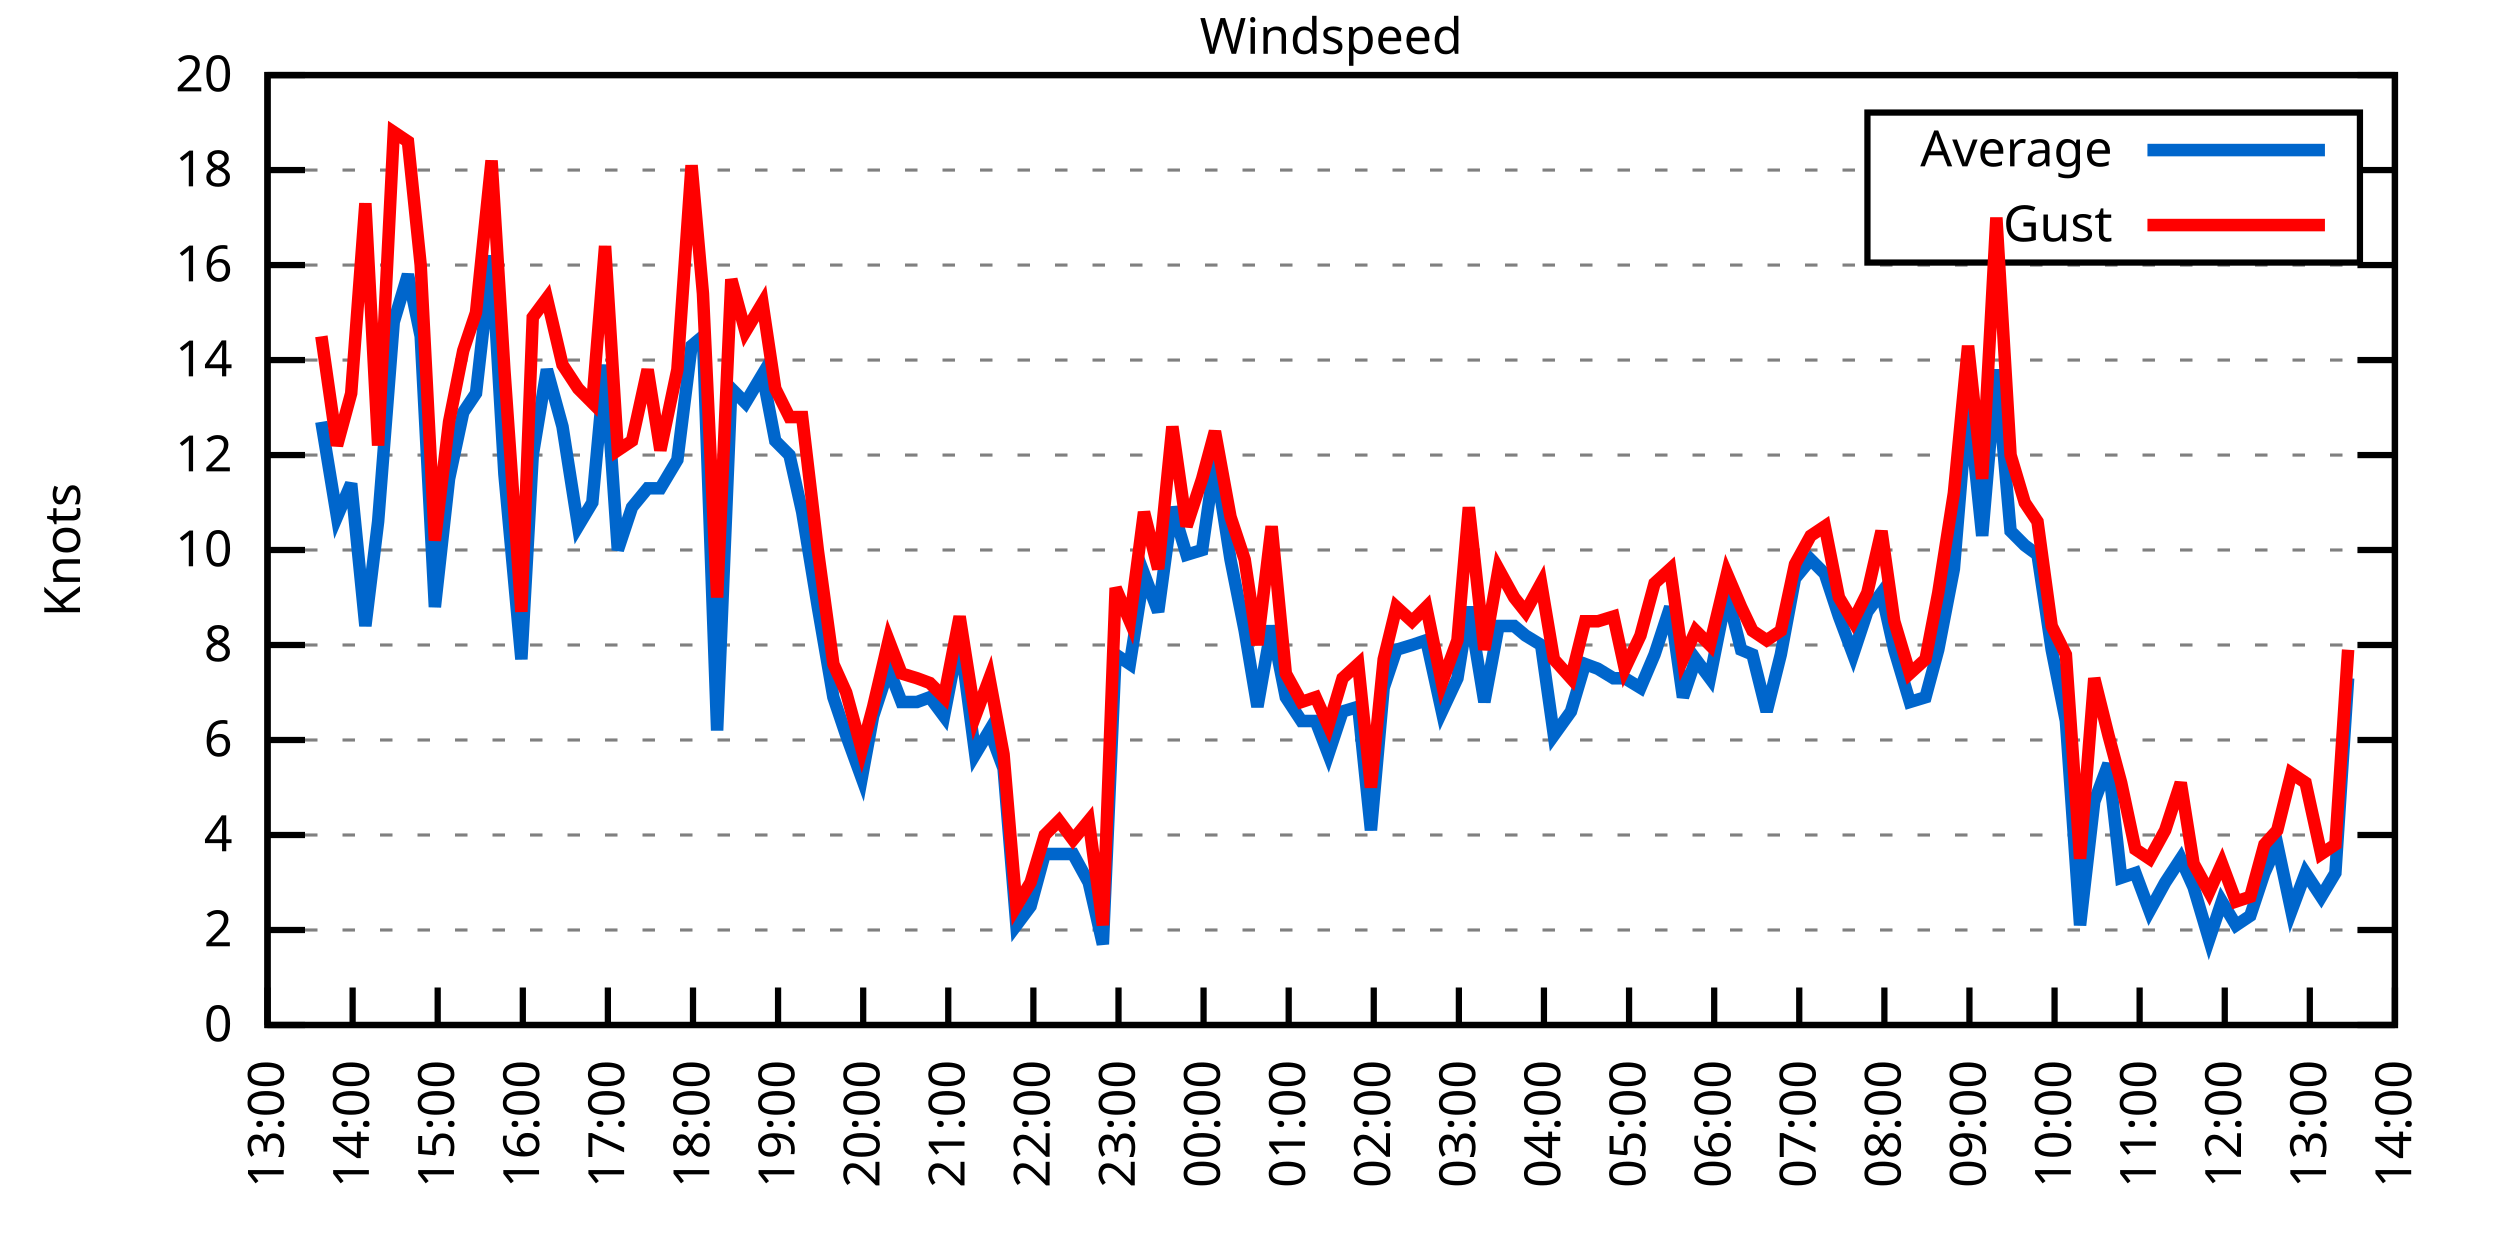
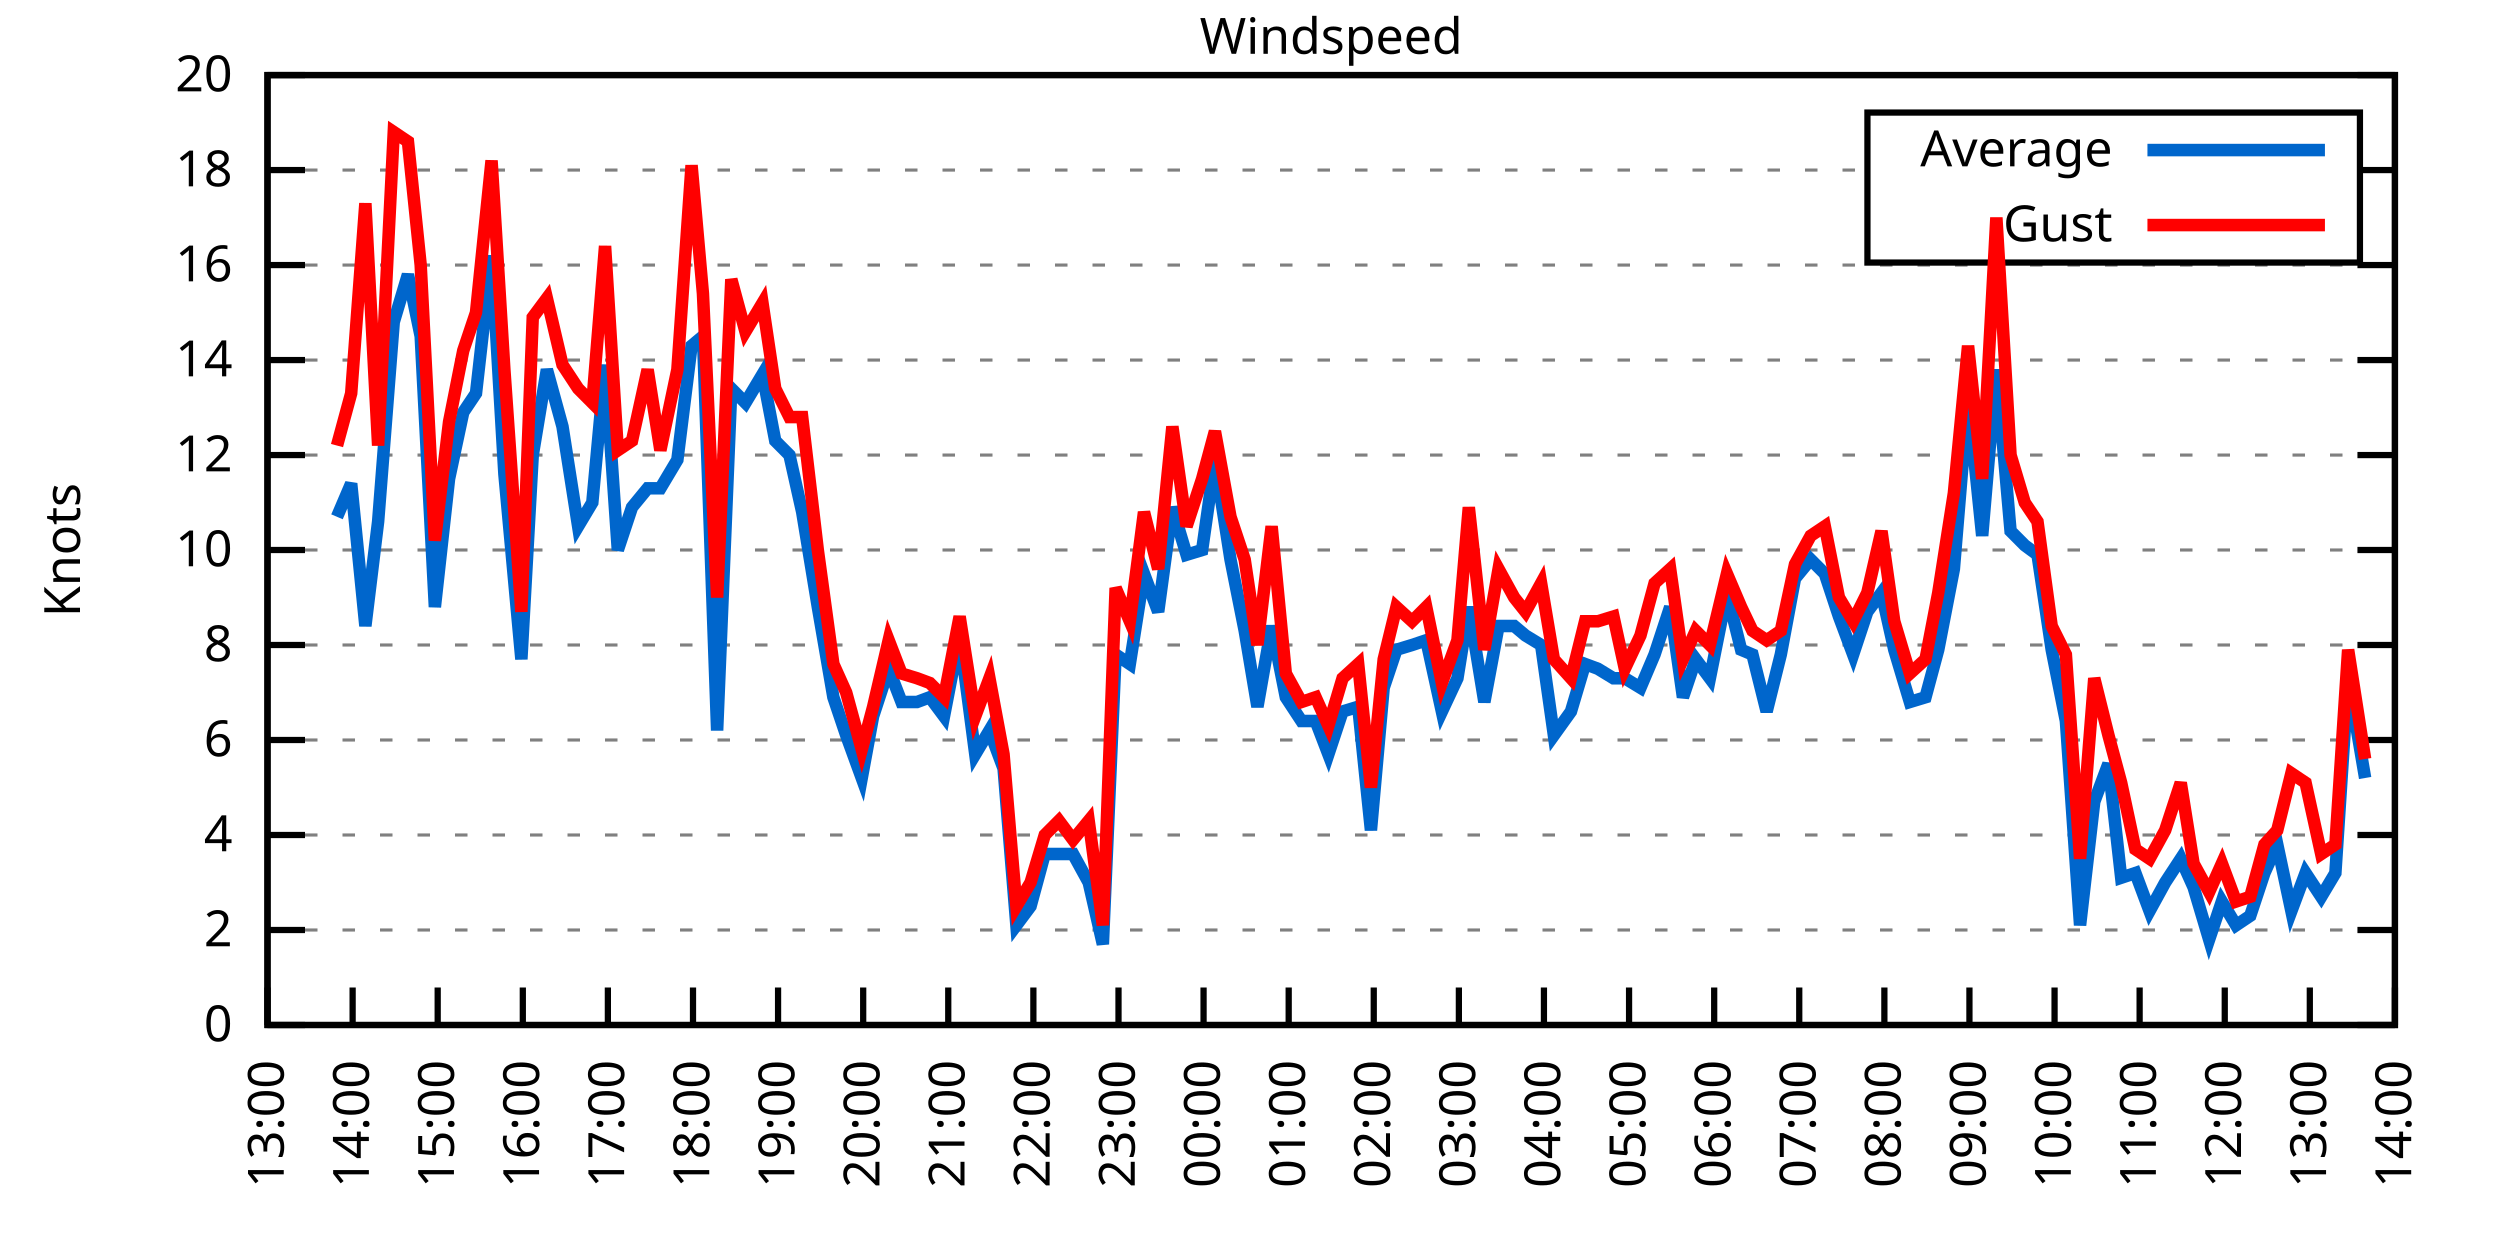
<svg xmlns="http://www.w3.org/2000/svg" xmlns:xlink="http://www.w3.org/1999/xlink" width="400" height="200" viewBox="0 0 400 200">
  <g id="gnuplot_canvas">
    <rect x="0" y="0" width="400" height="200" fill="none" />
    <defs>
      <circle id="gpDot" r="0.5" stroke-width="0.5" stroke="currentColor" />
      <path id="gpPt0" stroke-width="0.333" stroke="currentColor" d="M-1,0 h2 M0,-1 v2" />
      <path id="gpPt1" stroke-width="0.333" stroke="currentColor" d="M-1,-1 L1,1 M1,-1 L-1,1" />
      <path id="gpPt2" stroke-width="0.333" stroke="currentColor" d="M-1,0 L1,0 M0,-1 L0,1 M-1,-1 L1,1 M-1,1 L1,-1" />
      <rect id="gpPt3" stroke-width="0.333" stroke="currentColor" x="-1" y="-1" width="2" height="2" />
      <rect id="gpPt4" stroke-width="0.333" stroke="currentColor" fill="currentColor" x="-1" y="-1" width="2" height="2" />
      <circle id="gpPt5" stroke-width="0.333" stroke="currentColor" cx="0" cy="0" r="1" />
      <use xlink:href="#gpPt5" id="gpPt6" fill="currentColor" stroke="none" />
      <path id="gpPt7" stroke-width="0.333" stroke="currentColor" d="M0,-1.33 L-1.33,0.67 L1.33,0.67 z" />
      <use xlink:href="#gpPt7" id="gpPt8" fill="currentColor" stroke="none" />
      <use xlink:href="#gpPt7" id="gpPt9" stroke="currentColor" transform="rotate(180)" />
      <use xlink:href="#gpPt9" id="gpPt10" fill="currentColor" stroke="none" />
      <use xlink:href="#gpPt3" id="gpPt11" stroke="currentColor" transform="rotate(45)" />
      <use xlink:href="#gpPt11" id="gpPt12" fill="currentColor" stroke="none" />
      <path id="gpPt13" stroke-width="0.333" stroke="currentColor" d="M0,1.330 L1.265,0.411 L0.782,-1.067 L-0.782,-1.076 L-1.265,0.411 z" />
      <use xlink:href="#gpPt13" id="gpPt14" fill="currentColor" stroke="none" />
      <filter id="textbox" filterUnits="objectBoundingBox" x="0" y="0" height="1" width="1">
        <feFlood flood-color="white" flood-opacity="1" result="bgnd" />
        <feComposite in="SourceGraphic" in2="bgnd" operator="atop" />
      </filter>
      <filter id="greybox" filterUnits="objectBoundingBox" x="0" y="0" height="1" width="1">
        <feFlood flood-color="lightgrey" flood-opacity="1" result="grey" />
        <feComposite in="SourceGraphic" in2="grey" operator="atop" />
      </filter>
    </defs>
    <g fill="none" color="white" stroke="currentColor" stroke-width="1.00" stroke-linecap="butt" stroke-linejoin="miter">
</g>
    <g fill="none" color="black" stroke="currentColor" stroke-width="1.00" stroke-linecap="butt" stroke-linejoin="miter">
      <g stroke="none" shape-rendering="crispEdges">
        <polygon fill="rgb(255, 255, 255)" points="42.80,164.00 383.18,164.00 383.18,12.02 42.80,12.02 " />
      </g>
    </g>
    <g fill="none" color="black" stroke="currentColor" stroke-width="1.00" stroke-linecap="butt" stroke-linejoin="miter">
</g>
    <g fill="none" color="black" stroke="black" stroke-width="0.50" stroke-linecap="butt" stroke-linejoin="miter">
</g>
    <g fill="none" color="gray" stroke="currentColor" stroke-width="0.50" stroke-linecap="butt" stroke-linejoin="miter">
      <path stroke="gray" stroke-dasharray="2,4" class="gridline" d="M42.80,164.00 L383.19,164.00  " />
    </g>
    <g fill="none" color="gray" stroke="gray" stroke-width="1.00" stroke-linecap="butt" stroke-linejoin="miter">
</g>
    <g fill="none" color="black" stroke="currentColor" stroke-width="1.00" stroke-linecap="butt" stroke-linejoin="miter">
      <path stroke="black" d="M42.80,164.00 L48.80,164.00 M383.19,164.00 L377.19,164.00  " />
      <g transform="translate(37.20,166.60)" stroke="none" fill="black" font-family="Sans" font-size="8.00" text-anchor="end">
        <text>
          <tspan font-family="Sans"> 0</tspan>
        </text>
      </g>
    </g>
    <g fill="none" color="black" stroke="currentColor" stroke-width="1.00" stroke-linecap="butt" stroke-linejoin="miter">
</g>
    <g fill="none" color="black" stroke="black" stroke-width="0.50" stroke-linecap="butt" stroke-linejoin="miter">
</g>
    <g fill="none" color="gray" stroke="currentColor" stroke-width="0.50" stroke-linecap="butt" stroke-linejoin="miter">
      <path stroke="gray" stroke-dasharray="2,4" class="gridline" d="M42.80,148.80 L383.19,148.80  " />
    </g>
    <g fill="none" color="gray" stroke="gray" stroke-width="1.00" stroke-linecap="butt" stroke-linejoin="miter">
</g>
    <g fill="none" color="black" stroke="currentColor" stroke-width="1.00" stroke-linecap="butt" stroke-linejoin="miter">
      <path stroke="black" d="M42.80,148.80 L48.80,148.80 M383.19,148.80 L377.19,148.80  " />
      <g transform="translate(37.20,151.40)" stroke="none" fill="black" font-family="Sans" font-size="8.00" text-anchor="end">
        <text>
          <tspan font-family="Sans"> 2</tspan>
        </text>
      </g>
    </g>
    <g fill="none" color="black" stroke="currentColor" stroke-width="1.00" stroke-linecap="butt" stroke-linejoin="miter">
</g>
    <g fill="none" color="black" stroke="black" stroke-width="0.50" stroke-linecap="butt" stroke-linejoin="miter">
</g>
    <g fill="none" color="gray" stroke="currentColor" stroke-width="0.50" stroke-linecap="butt" stroke-linejoin="miter">
      <path stroke="gray" stroke-dasharray="2,4" class="gridline" d="M42.80,133.60 L383.19,133.60  " />
    </g>
    <g fill="none" color="gray" stroke="gray" stroke-width="1.00" stroke-linecap="butt" stroke-linejoin="miter">
</g>
    <g fill="none" color="black" stroke="currentColor" stroke-width="1.00" stroke-linecap="butt" stroke-linejoin="miter">
      <path stroke="black" d="M42.80,133.60 L48.80,133.60 M383.19,133.60 L377.19,133.60  " />
      <g transform="translate(37.20,136.20)" stroke="none" fill="black" font-family="Sans" font-size="8.00" text-anchor="end">
        <text>
          <tspan font-family="Sans"> 4</tspan>
        </text>
      </g>
    </g>
    <g fill="none" color="black" stroke="currentColor" stroke-width="1.00" stroke-linecap="butt" stroke-linejoin="miter">
</g>
    <g fill="none" color="black" stroke="black" stroke-width="0.50" stroke-linecap="butt" stroke-linejoin="miter">
</g>
    <g fill="none" color="gray" stroke="currentColor" stroke-width="0.50" stroke-linecap="butt" stroke-linejoin="miter">
      <path stroke="gray" stroke-dasharray="2,4" class="gridline" d="M42.80,118.40 L383.19,118.40  " />
    </g>
    <g fill="none" color="gray" stroke="gray" stroke-width="1.00" stroke-linecap="butt" stroke-linejoin="miter">
</g>
    <g fill="none" color="black" stroke="currentColor" stroke-width="1.00" stroke-linecap="butt" stroke-linejoin="miter">
      <path stroke="black" d="M42.80,118.40 L48.80,118.40 M383.19,118.40 L377.19,118.40  " />
      <g transform="translate(37.20,121.00)" stroke="none" fill="black" font-family="Sans" font-size="8.00" text-anchor="end">
        <text>
          <tspan font-family="Sans"> 6</tspan>
        </text>
      </g>
    </g>
    <g fill="none" color="black" stroke="currentColor" stroke-width="1.00" stroke-linecap="butt" stroke-linejoin="miter">
</g>
    <g fill="none" color="black" stroke="black" stroke-width="0.50" stroke-linecap="butt" stroke-linejoin="miter">
</g>
    <g fill="none" color="gray" stroke="currentColor" stroke-width="0.50" stroke-linecap="butt" stroke-linejoin="miter">
      <path stroke="gray" stroke-dasharray="2,4" class="gridline" d="M42.80,103.20 L383.19,103.20  " />
    </g>
    <g fill="none" color="gray" stroke="gray" stroke-width="1.00" stroke-linecap="butt" stroke-linejoin="miter">
</g>
    <g fill="none" color="black" stroke="currentColor" stroke-width="1.00" stroke-linecap="butt" stroke-linejoin="miter">
      <path stroke="black" d="M42.80,103.20 L48.80,103.20 M383.19,103.20 L377.19,103.20  " />
      <g transform="translate(37.20,105.80)" stroke="none" fill="black" font-family="Sans" font-size="8.00" text-anchor="end">
        <text>
          <tspan font-family="Sans"> 8</tspan>
        </text>
      </g>
    </g>
    <g fill="none" color="black" stroke="currentColor" stroke-width="1.00" stroke-linecap="butt" stroke-linejoin="miter">
</g>
    <g fill="none" color="black" stroke="black" stroke-width="0.50" stroke-linecap="butt" stroke-linejoin="miter">
</g>
    <g fill="none" color="gray" stroke="currentColor" stroke-width="0.50" stroke-linecap="butt" stroke-linejoin="miter">
      <path stroke="gray" stroke-dasharray="2,4" class="gridline" d="M42.80,88.00 L383.19,88.00  " />
    </g>
    <g fill="none" color="gray" stroke="gray" stroke-width="1.00" stroke-linecap="butt" stroke-linejoin="miter">
</g>
    <g fill="none" color="black" stroke="currentColor" stroke-width="1.00" stroke-linecap="butt" stroke-linejoin="miter">
      <path stroke="black" d="M42.80,88.00 L48.80,88.00 M383.19,88.00 L377.19,88.00  " />
      <g transform="translate(37.20,90.60)" stroke="none" fill="black" font-family="Sans" font-size="8.00" text-anchor="end">
        <text>
          <tspan font-family="Sans"> 10</tspan>
        </text>
      </g>
    </g>
    <g fill="none" color="black" stroke="currentColor" stroke-width="1.00" stroke-linecap="butt" stroke-linejoin="miter">
</g>
    <g fill="none" color="black" stroke="black" stroke-width="0.50" stroke-linecap="butt" stroke-linejoin="miter">
</g>
    <g fill="none" color="gray" stroke="currentColor" stroke-width="0.50" stroke-linecap="butt" stroke-linejoin="miter">
      <path stroke="gray" stroke-dasharray="2,4" class="gridline" d="M42.80,72.81 L383.19,72.81  " />
    </g>
    <g fill="none" color="gray" stroke="gray" stroke-width="1.00" stroke-linecap="butt" stroke-linejoin="miter">
</g>
    <g fill="none" color="black" stroke="currentColor" stroke-width="1.00" stroke-linecap="butt" stroke-linejoin="miter">
      <path stroke="black" d="M42.80,72.81 L48.80,72.81 M383.19,72.81 L377.19,72.81  " />
      <g transform="translate(37.20,75.41)" stroke="none" fill="black" font-family="Sans" font-size="8.00" text-anchor="end">
        <text>
          <tspan font-family="Sans"> 12</tspan>
        </text>
      </g>
    </g>
    <g fill="none" color="black" stroke="currentColor" stroke-width="1.00" stroke-linecap="butt" stroke-linejoin="miter">
</g>
    <g fill="none" color="black" stroke="black" stroke-width="0.50" stroke-linecap="butt" stroke-linejoin="miter">
</g>
    <g fill="none" color="gray" stroke="currentColor" stroke-width="0.50" stroke-linecap="butt" stroke-linejoin="miter">
      <path stroke="gray" stroke-dasharray="2,4" class="gridline" d="M42.80,57.61 L383.19,57.61  " />
    </g>
    <g fill="none" color="gray" stroke="gray" stroke-width="1.00" stroke-linecap="butt" stroke-linejoin="miter">
</g>
    <g fill="none" color="black" stroke="currentColor" stroke-width="1.00" stroke-linecap="butt" stroke-linejoin="miter">
      <path stroke="black" d="M42.80,57.61 L48.80,57.61 M383.19,57.61 L377.19,57.61  " />
      <g transform="translate(37.20,60.21)" stroke="none" fill="black" font-family="Sans" font-size="8.00" text-anchor="end">
        <text>
          <tspan font-family="Sans"> 14</tspan>
        </text>
      </g>
    </g>
    <g fill="none" color="black" stroke="currentColor" stroke-width="1.00" stroke-linecap="butt" stroke-linejoin="miter">
</g>
    <g fill="none" color="black" stroke="black" stroke-width="0.50" stroke-linecap="butt" stroke-linejoin="miter">
</g>
    <g fill="none" color="gray" stroke="currentColor" stroke-width="0.50" stroke-linecap="butt" stroke-linejoin="miter">
      <path stroke="gray" stroke-dasharray="2,4" class="gridline" d="M42.80,42.41 L383.19,42.41  " />
    </g>
    <g fill="none" color="gray" stroke="gray" stroke-width="1.00" stroke-linecap="butt" stroke-linejoin="miter">
</g>
    <g fill="none" color="black" stroke="currentColor" stroke-width="1.00" stroke-linecap="butt" stroke-linejoin="miter">
      <path stroke="black" d="M42.80,42.41 L48.80,42.41 M383.19,42.41 L377.19,42.41  " />
      <g transform="translate(37.20,45.01)" stroke="none" fill="black" font-family="Sans" font-size="8.00" text-anchor="end">
        <text>
          <tspan font-family="Sans"> 16</tspan>
        </text>
      </g>
    </g>
    <g fill="none" color="black" stroke="currentColor" stroke-width="1.00" stroke-linecap="butt" stroke-linejoin="miter">
</g>
    <g fill="none" color="black" stroke="black" stroke-width="0.50" stroke-linecap="butt" stroke-linejoin="miter">
</g>
    <g fill="none" color="gray" stroke="currentColor" stroke-width="0.50" stroke-linecap="butt" stroke-linejoin="miter">
      <path stroke="gray" stroke-dasharray="2,4" class="gridline" d="M42.80,27.21 L298.79,27.21 M377.59,27.21 L383.19,27.21  " />
    </g>
    <g fill="none" color="gray" stroke="gray" stroke-width="1.00" stroke-linecap="butt" stroke-linejoin="miter">
</g>
    <g fill="none" color="black" stroke="currentColor" stroke-width="1.00" stroke-linecap="butt" stroke-linejoin="miter">
      <path stroke="black" d="M42.80,27.21 L48.80,27.21 M383.19,27.21 L377.19,27.21  " />
      <g transform="translate(37.20,29.81)" stroke="none" fill="black" font-family="Sans" font-size="8.00" text-anchor="end">
        <text>
          <tspan font-family="Sans"> 18</tspan>
        </text>
      </g>
    </g>
    <g fill="none" color="black" stroke="currentColor" stroke-width="1.00" stroke-linecap="butt" stroke-linejoin="miter">
</g>
    <g fill="none" color="black" stroke="black" stroke-width="0.50" stroke-linecap="butt" stroke-linejoin="miter">
</g>
    <g fill="none" color="gray" stroke="currentColor" stroke-width="0.50" stroke-linecap="butt" stroke-linejoin="miter">
      <path stroke="gray" stroke-dasharray="2,4" class="gridline" d="M42.80,12.01 L383.19,12.01  " />
    </g>
    <g fill="none" color="gray" stroke="gray" stroke-width="1.00" stroke-linecap="butt" stroke-linejoin="miter">
</g>
    <g fill="none" color="black" stroke="currentColor" stroke-width="1.00" stroke-linecap="butt" stroke-linejoin="miter">
      <path stroke="black" d="M42.80,12.01 L48.80,12.01 M383.19,12.01 L377.19,12.01  " />
      <g transform="translate(37.20,14.61)" stroke="none" fill="black" font-family="Sans" font-size="8.00" text-anchor="end">
        <text>
          <tspan font-family="Sans"> 20</tspan>
        </text>
      </g>
    </g>
    <g fill="none" color="black" stroke="currentColor" stroke-width="1.00" stroke-linecap="butt" stroke-linejoin="miter">
      <path stroke="black" d="M42.80,164.00 L42.80,158.00  " />
      <g transform="translate(45.40,169.60) rotate(270.00)" stroke="none" fill="black" font-family="Sans" font-size="8.00" text-anchor="end">
        <text>
          <tspan font-family="Sans">13:00</tspan>
        </text>
      </g>
    </g>
    <g fill="none" color="black" stroke="currentColor" stroke-width="1.00" stroke-linecap="butt" stroke-linejoin="miter">
      <path stroke="black" d="M56.42,164.00 L56.42,158.00  " />
      <g transform="translate(59.02,169.60) rotate(270.00)" stroke="none" fill="black" font-family="Sans" font-size="8.00" text-anchor="end">
        <text>
          <tspan font-family="Sans">14:00</tspan>
        </text>
      </g>
    </g>
    <g fill="none" color="black" stroke="currentColor" stroke-width="1.00" stroke-linecap="butt" stroke-linejoin="miter">
      <path stroke="black" d="M70.03,164.00 L70.03,158.00  " />
      <g transform="translate(72.63,169.60) rotate(270.00)" stroke="none" fill="black" font-family="Sans" font-size="8.00" text-anchor="end">
        <text>
          <tspan font-family="Sans">15:00</tspan>
        </text>
      </g>
    </g>
    <g fill="none" color="black" stroke="currentColor" stroke-width="1.00" stroke-linecap="butt" stroke-linejoin="miter">
      <path stroke="black" d="M83.65,164.00 L83.65,158.00  " />
      <g transform="translate(86.25,169.60) rotate(270.00)" stroke="none" fill="black" font-family="Sans" font-size="8.00" text-anchor="end">
        <text>
          <tspan font-family="Sans">16:00</tspan>
        </text>
      </g>
    </g>
    <g fill="none" color="black" stroke="currentColor" stroke-width="1.00" stroke-linecap="butt" stroke-linejoin="miter">
      <path stroke="black" d="M97.26,164.00 L97.26,158.00  " />
      <g transform="translate(99.86,169.60) rotate(270.00)" stroke="none" fill="black" font-family="Sans" font-size="8.00" text-anchor="end">
        <text>
          <tspan font-family="Sans">17:00</tspan>
        </text>
      </g>
    </g>
    <g fill="none" color="black" stroke="currentColor" stroke-width="1.00" stroke-linecap="butt" stroke-linejoin="miter">
      <path stroke="black" d="M110.88,164.00 L110.88,158.00  " />
      <g transform="translate(113.48,169.60) rotate(270.00)" stroke="none" fill="black" font-family="Sans" font-size="8.00" text-anchor="end">
        <text>
          <tspan font-family="Sans">18:00</tspan>
        </text>
      </g>
    </g>
    <g fill="none" color="black" stroke="currentColor" stroke-width="1.00" stroke-linecap="butt" stroke-linejoin="miter">
      <path stroke="black" d="M124.49,164.00 L124.49,158.00  " />
      <g transform="translate(127.09,169.60) rotate(270.00)" stroke="none" fill="black" font-family="Sans" font-size="8.00" text-anchor="end">
        <text>
          <tspan font-family="Sans">19:00</tspan>
        </text>
      </g>
    </g>
    <g fill="none" color="black" stroke="currentColor" stroke-width="1.00" stroke-linecap="butt" stroke-linejoin="miter">
      <path stroke="black" d="M138.11,164.00 L138.11,158.00  " />
      <g transform="translate(140.71,169.60) rotate(270.00)" stroke="none" fill="black" font-family="Sans" font-size="8.00" text-anchor="end">
        <text>
          <tspan font-family="Sans">20:00</tspan>
        </text>
      </g>
    </g>
    <g fill="none" color="black" stroke="currentColor" stroke-width="1.00" stroke-linecap="butt" stroke-linejoin="miter">
      <path stroke="black" d="M151.72,164.00 L151.72,158.00  " />
      <g transform="translate(154.32,169.60) rotate(270.00)" stroke="none" fill="black" font-family="Sans" font-size="8.00" text-anchor="end">
        <text>
          <tspan font-family="Sans">21:00</tspan>
        </text>
      </g>
    </g>
    <g fill="none" color="black" stroke="currentColor" stroke-width="1.00" stroke-linecap="butt" stroke-linejoin="miter">
      <path stroke="black" d="M165.34,164.00 L165.34,158.00  " />
      <g transform="translate(167.94,169.60) rotate(270.00)" stroke="none" fill="black" font-family="Sans" font-size="8.00" text-anchor="end">
        <text>
          <tspan font-family="Sans">22:00</tspan>
        </text>
      </g>
    </g>
    <g fill="none" color="black" stroke="currentColor" stroke-width="1.00" stroke-linecap="butt" stroke-linejoin="miter">
      <path stroke="black" d="M178.96,164.00 L178.96,158.00  " />
      <g transform="translate(181.56,169.60) rotate(270.00)" stroke="none" fill="black" font-family="Sans" font-size="8.00" text-anchor="end">
        <text>
          <tspan font-family="Sans">23:00</tspan>
        </text>
      </g>
    </g>
    <g fill="none" color="black" stroke="currentColor" stroke-width="1.00" stroke-linecap="butt" stroke-linejoin="miter">
      <path stroke="black" d="M192.57,164.00 L192.57,158.00  " />
      <g transform="translate(195.17,169.60) rotate(270.00)" stroke="none" fill="black" font-family="Sans" font-size="8.00" text-anchor="end">
        <text>
          <tspan font-family="Sans">00:00</tspan>
        </text>
      </g>
    </g>
    <g fill="none" color="black" stroke="currentColor" stroke-width="1.00" stroke-linecap="butt" stroke-linejoin="miter">
      <path stroke="black" d="M206.19,164.00 L206.19,158.00  " />
      <g transform="translate(208.79,169.60) rotate(270.00)" stroke="none" fill="black" font-family="Sans" font-size="8.00" text-anchor="end">
        <text>
          <tspan font-family="Sans">01:00</tspan>
        </text>
      </g>
    </g>
    <g fill="none" color="black" stroke="currentColor" stroke-width="1.00" stroke-linecap="butt" stroke-linejoin="miter">
      <path stroke="black" d="M219.80,164.00 L219.80,158.00  " />
      <g transform="translate(222.40,169.60) rotate(270.00)" stroke="none" fill="black" font-family="Sans" font-size="8.00" text-anchor="end">
        <text>
          <tspan font-family="Sans">02:00</tspan>
        </text>
      </g>
    </g>
    <g fill="none" color="black" stroke="currentColor" stroke-width="1.00" stroke-linecap="butt" stroke-linejoin="miter">
      <path stroke="black" d="M233.42,164.00 L233.42,158.00  " />
      <g transform="translate(236.02,169.60) rotate(270.00)" stroke="none" fill="black" font-family="Sans" font-size="8.00" text-anchor="end">
        <text>
          <tspan font-family="Sans">03:00</tspan>
        </text>
      </g>
    </g>
    <g fill="none" color="black" stroke="currentColor" stroke-width="1.00" stroke-linecap="butt" stroke-linejoin="miter">
      <path stroke="black" d="M247.03,164.00 L247.03,158.00  " />
      <g transform="translate(249.63,169.60) rotate(270.00)" stroke="none" fill="black" font-family="Sans" font-size="8.00" text-anchor="end">
        <text>
          <tspan font-family="Sans">04:00</tspan>
        </text>
      </g>
    </g>
    <g fill="none" color="black" stroke="currentColor" stroke-width="1.00" stroke-linecap="butt" stroke-linejoin="miter">
      <path stroke="black" d="M260.65,164.00 L260.65,158.00  " />
      <g transform="translate(263.25,169.60) rotate(270.00)" stroke="none" fill="black" font-family="Sans" font-size="8.00" text-anchor="end">
        <text>
          <tspan font-family="Sans">05:00</tspan>
        </text>
      </g>
    </g>
    <g fill="none" color="black" stroke="currentColor" stroke-width="1.00" stroke-linecap="butt" stroke-linejoin="miter">
      <path stroke="black" d="M274.27,164.00 L274.27,158.00  " />
      <g transform="translate(276.87,169.60) rotate(270.00)" stroke="none" fill="black" font-family="Sans" font-size="8.00" text-anchor="end">
        <text>
          <tspan font-family="Sans">06:00</tspan>
        </text>
      </g>
    </g>
    <g fill="none" color="black" stroke="currentColor" stroke-width="1.00" stroke-linecap="butt" stroke-linejoin="miter">
      <path stroke="black" d="M287.88,164.00 L287.88,158.00  " />
      <g transform="translate(290.48,169.60) rotate(270.00)" stroke="none" fill="black" font-family="Sans" font-size="8.00" text-anchor="end">
        <text>
          <tspan font-family="Sans">07:00</tspan>
        </text>
      </g>
    </g>
    <g fill="none" color="black" stroke="currentColor" stroke-width="1.00" stroke-linecap="butt" stroke-linejoin="miter">
      <path stroke="black" d="M301.50,164.00 L301.50,158.00  " />
      <g transform="translate(304.10,169.60) rotate(270.00)" stroke="none" fill="black" font-family="Sans" font-size="8.00" text-anchor="end">
        <text>
          <tspan font-family="Sans">08:00</tspan>
        </text>
      </g>
    </g>
    <g fill="none" color="black" stroke="currentColor" stroke-width="1.00" stroke-linecap="butt" stroke-linejoin="miter">
      <path stroke="black" d="M315.11,164.00 L315.11,158.00  " />
      <g transform="translate(317.71,169.60) rotate(270.00)" stroke="none" fill="black" font-family="Sans" font-size="8.00" text-anchor="end">
        <text>
          <tspan font-family="Sans">09:00</tspan>
        </text>
      </g>
    </g>
    <g fill="none" color="black" stroke="currentColor" stroke-width="1.00" stroke-linecap="butt" stroke-linejoin="miter">
      <path stroke="black" d="M328.73,164.00 L328.73,158.00  " />
      <g transform="translate(331.33,169.60) rotate(270.00)" stroke="none" fill="black" font-family="Sans" font-size="8.00" text-anchor="end">
        <text>
          <tspan font-family="Sans">10:00</tspan>
        </text>
      </g>
    </g>
    <g fill="none" color="black" stroke="currentColor" stroke-width="1.00" stroke-linecap="butt" stroke-linejoin="miter">
      <path stroke="black" d="M342.34,164.00 L342.34,158.00  " />
      <g transform="translate(344.94,169.60) rotate(270.00)" stroke="none" fill="black" font-family="Sans" font-size="8.00" text-anchor="end">
        <text>
          <tspan font-family="Sans">11:00</tspan>
        </text>
      </g>
    </g>
    <g fill="none" color="black" stroke="currentColor" stroke-width="1.00" stroke-linecap="butt" stroke-linejoin="miter">
      <path stroke="black" d="M355.96,164.00 L355.96,158.00  " />
      <g transform="translate(358.56,169.60) rotate(270.00)" stroke="none" fill="black" font-family="Sans" font-size="8.00" text-anchor="end">
        <text>
          <tspan font-family="Sans">12:00</tspan>
        </text>
      </g>
    </g>
    <g fill="none" color="black" stroke="currentColor" stroke-width="1.00" stroke-linecap="butt" stroke-linejoin="miter">
      <path stroke="black" d="M369.57,164.00 L369.57,158.00  " />
      <g transform="translate(372.17,169.60) rotate(270.00)" stroke="none" fill="black" font-family="Sans" font-size="8.00" text-anchor="end">
        <text>
          <tspan font-family="Sans">13:00</tspan>
        </text>
      </g>
    </g>
    <g fill="none" color="black" stroke="currentColor" stroke-width="1.00" stroke-linecap="butt" stroke-linejoin="miter">
      <path stroke="black" d="M383.19,164.00 L383.19,158.00  " />
      <g transform="translate(385.79,169.60) rotate(270.00)" stroke="none" fill="black" font-family="Sans" font-size="8.00" text-anchor="end">
        <text>
          <tspan font-family="Sans">14:00</tspan>
        </text>
      </g>
    </g>
    <g fill="none" color="black" stroke="currentColor" stroke-width="1.00" stroke-linecap="butt" stroke-linejoin="miter">
</g>
    <g fill="none" color="black" stroke="currentColor" stroke-width="1.00" stroke-linecap="butt" stroke-linejoin="miter">
      <path stroke="black" d="M42.80,12.01 L42.80,164.00 L383.19,164.00 L383.19,12.01 L42.80,12.01 Z  " />
    </g>
    <g fill="none" color="black" stroke="currentColor" stroke-width="1.00" stroke-linecap="butt" stroke-linejoin="miter">
</g>
    <g fill="none" color="black" stroke="currentColor" stroke-width="1.00" stroke-linecap="butt" stroke-linejoin="miter">
      <path stroke="black" d="M298.79,42.01 L298.79,18.01 L377.59,18.01 L377.59,42.01 L298.79,42.01 Z  " />
    </g>
    <g id="Windspeed_plot_1">
      <g fill="none" color="white" stroke="black" stroke-width="2.00" stroke-linecap="butt" stroke-linejoin="miter">
</g>
      <g fill="none" color="black" stroke="currentColor" stroke-width="2.00" stroke-linecap="butt" stroke-linejoin="miter">
        <g transform="translate(337.99,26.61)" stroke="none" fill="black" font-family="Sans" font-size="8.00" text-anchor="end">
          <text>
            <tspan font-family="Sans">Average</tspan>
          </text>
        </g>
      </g>
      <g fill="none" color="black" stroke="currentColor" stroke-width="2.00" stroke-linecap="butt" stroke-linejoin="miter">
-         <path stroke="rgb(  0, 102, 204)" d="M343.59,24.01 L371.99,24.01 M51.42,67.49 L53.92,82.69 L56.19,77.37 L58.46,100.16 L60.50,83.45 L63.00,51.53   L65.27,43.93 L67.31,53.81 L69.58,97.12 L71.85,76.61 L74.12,65.97 L76.16,62.93 L78.65,40.89 L80.70,75.85   L83.42,105.48 L85.24,72.81 L87.50,59.13 L90.00,68.25 L92.50,84.21 L94.77,80.41 L96.81,58.37 L98.85,88.00   L101.12,81.17 L103.62,78.13 L105.66,78.13 L108.38,73.57 L110.65,55.33 L112.47,53.81 L114.74,116.88 L117.01,62.17   L119.27,64.45 L122.00,59.89 L124.04,70.53 L126.31,72.81 L128.35,81.93 L130.85,97.12 L133.34,111.56 L135.39,117.64   L137.88,124.48 L139.70,114.60 L142.19,107.00 L144.24,112.32 L146.73,112.32 L148.77,111.56 L151.04,114.60 L153.54,101.68   L156.04,120.68 L158.31,116.88 L160.57,122.96 L162.62,148.04 L164.89,145.00 L167.16,136.64 L169.43,136.64 L171.69,136.64   L174.19,141.20 L176.46,151.08 L178.50,104.72 L180.77,106.24 L183.04,91.80 L185.31,97.88 L187.58,81.17 L189.85,88.76   L192.34,88.00 L194.39,73.57 L196.88,89.52 L199.15,100.92 L201.19,113.08 L203.46,100.16 L205.73,111.56 L208.23,115.36   L210.50,115.36 L212.54,120.68 L214.81,113.84 L217.31,113.08 L219.35,132.84 L221.39,110.04 L223.43,103.96 L225.93,103.20   L228.20,102.44 L230.70,113.84 L233.19,108.52 L235.01,97.12 L237.50,112.32 L239.77,100.16 L242.27,100.16 L244.08,101.68   L246.58,103.20 L248.62,117.64 L251.35,113.84 L253.61,106.24 L255.66,107.00 L258.15,108.52 L259.97,108.52 L262.47,110.04   L264.73,104.72 L267.23,97.12 L269.27,111.56 L271.32,105.48 L273.58,108.52 L276.31,94.84 L278.58,103.96 L280.39,104.72   L282.66,113.84 L284.93,104.72 L287.20,92.56 L289.70,89.52 L291.97,91.80 L294.23,98.64 L296.50,104.72 L298.77,97.88   L301.04,94.84 L303.08,103.96 L305.58,112.32 L308.08,111.56 L310.12,103.96 L312.62,91.04 L314.89,63.69 L317.15,85.73   L319.42,59.13 L321.69,84.97 L323.96,87.25 L326.00,88.76 L328.27,103.96 L330.54,115.36 L332.81,148.04 L335.08,128.28   L337.35,122.20 L339.39,140.44 L341.66,139.68 L343.93,145.76 L346.43,141.20 L348.92,137.40 L350.97,141.96 L353.46,150.32   L355.50,144.24 L357.77,148.04 L360.04,146.52 L362.31,139.68 L364.36,135.12 L366.62,145.76 L368.89,139.68 L371.39,143.48   L373.66,139.68 L375.70,108.52  " />
+         <path stroke="rgb(  0, 102, 204)" d="M343.59,24.01 L371.99,24.01 M53.92,82.69 L56.19,77.37 L58.46,100.16 L60.50,83.45 L63.00,51.53 L65.27,43.93   L67.31,53.81 L69.58,97.12 L71.85,76.61 L74.12,65.97 L76.16,62.93 L78.65,40.89 L80.70,75.85 L83.42,105.48   L85.24,72.81 L87.50,59.13 L90.00,68.25 L92.50,84.21 L94.77,80.41 L96.81,58.37 L98.85,88.00 L101.12,81.17   L103.62,78.13 L105.66,78.13 L108.38,73.57 L110.65,55.33 L112.47,53.81 L114.74,116.88 L117.01,62.17 L119.27,64.45   L122.00,59.89 L124.04,70.53 L126.31,72.81 L128.35,81.93 L130.85,97.12 L133.34,111.56 L135.39,117.64 L137.88,124.48   L139.70,114.60 L142.19,107.00 L144.24,112.32 L146.73,112.32 L148.77,111.56 L151.04,114.60 L153.54,101.68 L156.04,120.68   L158.31,116.88 L160.57,122.96 L162.62,148.04 L164.89,145.00 L167.16,136.64 L169.43,136.64 L171.69,136.64 L174.19,141.20   L176.46,151.08 L178.50,104.72 L180.77,106.24 L183.04,91.80 L185.31,97.88 L187.58,81.17 L189.85,88.76 L192.34,88.00   L194.39,73.57 L196.88,89.52 L199.15,100.92 L201.19,113.08 L203.46,100.16 L205.73,111.56 L208.23,115.36 L210.50,115.36   L212.54,120.68 L214.81,113.84 L217.31,113.08 L219.35,132.84 L221.39,110.04 L223.43,103.96 L225.93,103.20 L228.20,102.44   L230.70,113.84 L233.19,108.52 L235.01,97.12 L237.50,112.32 L239.77,100.16 L242.27,100.16 L244.08,101.68 L246.58,103.20   L248.62,117.64 L251.35,113.84 L253.61,106.24 L255.66,107.00 L258.15,108.52 L259.97,108.52 L262.47,110.04 L264.73,104.72   L267.23,97.12 L269.27,111.56 L271.32,105.48 L273.58,108.52 L276.31,94.84 L278.58,103.96 L280.39,104.72 L282.66,113.84   L284.93,104.72 L287.20,92.56 L289.70,89.52 L291.97,91.80 L294.23,98.64 L296.50,104.72 L298.77,97.88 L301.04,94.84   L303.08,103.96 L305.58,112.32 L308.08,111.56 L310.12,103.96 L312.62,91.04 L314.89,63.69 L317.15,85.73 L319.42,59.13   L321.69,84.97 L323.96,87.25 L326.00,88.76 L328.27,103.96 L330.54,115.36 L332.81,148.04 L335.08,128.28 L337.35,122.20   L339.39,140.44 L341.66,139.68 L343.93,145.76 L346.43,141.20 L348.92,137.40 L350.97,141.96 L353.46,150.32 L355.50,144.24   L357.77,148.04 L360.04,146.52 L362.31,139.68 L364.36,135.12 L366.62,145.76 L368.89,139.68 L371.39,143.48 L373.66,139.68   L375.70,108.52 L378.42,124.48  " />
      </g>
    </g>
    <g id="Windspeed_plot_2">
      <g fill="none" color="black" stroke="currentColor" stroke-width="2.00" stroke-linecap="butt" stroke-linejoin="miter">
        <g transform="translate(337.99,38.61)" stroke="none" fill="black" font-family="Sans" font-size="8.00" text-anchor="end">
          <text>
            <tspan font-family="Sans">Gust</tspan>
          </text>
        </g>
      </g>
      <g fill="none" color="black" stroke="currentColor" stroke-width="2.00" stroke-linecap="butt" stroke-linejoin="miter">
-         <path stroke="rgb(255,   0,   0)" d="M343.59,36.01 L371.99,36.01 M51.42,53.81 L53.92,71.29 L56.19,62.93 L58.46,32.53 L60.50,71.29 L63.00,21.13   L65.27,22.65 L67.31,42.41 L69.58,86.49 L71.85,67.49 L74.12,56.09 L76.16,50.01 L78.65,25.69 L80.70,59.13   L83.42,97.88 L85.24,50.77 L87.50,47.73 L90.00,58.37 L92.50,62.17 L94.77,64.45 L96.81,39.37 L98.85,72.05   L101.12,70.53 L103.62,59.13 L105.66,72.05 L108.38,59.13 L110.65,26.45 L112.47,46.97 L114.74,95.60 L117.01,44.69   L119.27,53.05 L122.00,48.49 L124.04,62.17 L126.31,66.73 L128.35,66.73 L130.85,88.00 L133.34,106.24 L135.39,110.80   L137.88,119.92 L139.70,113.08 L142.19,102.44 L144.24,107.76 L146.73,108.52 L148.77,109.28 L151.04,111.56 L153.54,98.64   L156.04,114.60 L158.31,108.52 L160.57,120.68 L162.62,145.00 L164.89,141.20 L167.16,133.60 L169.43,131.32 L171.69,134.36   L174.19,131.32 L176.46,148.04 L178.50,94.08 L180.77,99.40 L183.04,81.93 L185.31,91.04 L187.58,68.25 L189.85,84.21   L192.34,76.61 L194.39,69.01 L196.88,82.69 L199.15,89.52 L201.19,103.20 L203.46,84.21 L205.73,107.76 L208.23,112.32   L210.50,111.56 L212.54,116.12 L214.81,108.52 L217.31,106.24 L219.35,126.00 L221.39,105.48 L223.43,97.12 L225.93,99.40   L228.20,97.12 L230.70,109.28 L233.19,102.44 L235.01,81.17 L237.50,103.96 L239.77,91.04 L242.27,95.60 L244.08,97.88   L246.58,93.32 L248.62,105.48 L251.35,108.52 L253.61,99.40 L255.66,99.40 L258.15,98.64 L259.97,107.00 L262.47,101.68   L264.73,93.32 L267.23,91.04 L269.27,105.48 L271.32,100.92 L273.58,103.20 L276.31,91.80 L278.58,97.12 L280.39,100.92   L282.66,102.44 L284.93,100.92 L287.20,90.28 L289.70,85.73 L291.97,84.21 L294.23,95.60 L296.50,99.40 L298.77,94.84   L301.04,84.97 L303.08,99.40 L305.58,107.76 L308.08,105.48 L310.12,94.84 L312.62,78.89 L314.89,55.33 L317.15,76.61   L319.42,34.81 L321.69,72.81 L323.96,80.41 L326.00,83.45 L328.27,100.16 L330.54,104.72 L332.81,137.40 L335.08,108.52   L337.35,117.64 L339.39,125.24 L341.66,135.88 L343.93,137.40 L346.43,132.84 L348.92,125.24 L350.97,138.16 L353.46,142.72   L355.50,138.16 L357.77,144.24 L360.04,143.48 L362.31,135.12 L364.36,132.84 L366.62,123.72 L368.89,125.24 L371.39,136.64   L373.66,135.12 L375.70,103.96  " />
+         <path stroke="rgb(255,   0,   0)" d="M343.59,36.01 L371.99,36.01 M53.92,71.29 L56.19,62.93 L58.46,32.53 L60.50,71.29 L63.00,21.13 L65.27,22.65   L67.31,42.41 L69.58,86.49 L71.85,67.49 L74.12,56.09 L76.16,50.01 L78.65,25.69 L80.70,59.13 L83.42,97.88   L85.24,50.77 L87.50,47.73 L90.00,58.37 L92.50,62.17 L94.77,64.45 L96.81,39.37 L98.85,72.05 L101.12,70.53   L103.62,59.13 L105.66,72.05 L108.38,59.13 L110.65,26.45 L112.47,46.97 L114.74,95.60 L117.01,44.69 L119.27,53.05   L122.00,48.49 L124.04,62.17 L126.31,66.73 L128.35,66.73 L130.85,88.00 L133.34,106.24 L135.39,110.80 L137.88,119.92   L139.70,113.08 L142.19,102.44 L144.24,107.76 L146.73,108.52 L148.77,109.28 L151.04,111.56 L153.54,98.64 L156.04,114.60   L158.31,108.52 L160.57,120.68 L162.62,145.00 L164.89,141.20 L167.16,133.60 L169.43,131.32 L171.69,134.36 L174.19,131.32   L176.46,148.04 L178.50,94.08 L180.77,99.40 L183.04,81.93 L185.31,91.04 L187.58,68.25 L189.85,84.21 L192.34,76.61   L194.39,69.01 L196.88,82.69 L199.15,89.52 L201.19,103.20 L203.46,84.21 L205.73,107.76 L208.23,112.32 L210.50,111.56   L212.54,116.12 L214.81,108.52 L217.31,106.24 L219.35,126.00 L221.39,105.48 L223.43,97.12 L225.93,99.40 L228.20,97.12   L230.70,109.28 L233.19,102.44 L235.01,81.17 L237.50,103.96 L239.77,91.04 L242.27,95.60 L244.08,97.88 L246.58,93.32   L248.62,105.48 L251.35,108.52 L253.61,99.40 L255.66,99.40 L258.15,98.64 L259.97,107.00 L262.47,101.68 L264.73,93.32   L267.23,91.04 L269.27,105.48 L271.32,100.92 L273.58,103.20 L276.31,91.80 L278.58,97.12 L280.39,100.92 L282.66,102.44   L284.93,100.92 L287.20,90.28 L289.70,85.73 L291.97,84.21 L294.23,95.60 L296.50,99.40 L298.77,94.84 L301.04,84.97   L303.08,99.40 L305.58,107.76 L308.08,105.48 L310.12,94.84 L312.62,78.89 L314.89,55.33 L317.15,76.61 L319.42,34.81   L321.69,72.81 L323.96,80.41 L326.00,83.45 L328.27,100.16 L330.54,104.72 L332.81,137.40 L335.08,108.52 L337.35,117.64   L339.39,125.24 L341.66,135.88 L343.93,137.40 L346.43,132.84 L348.92,125.24 L350.97,138.16 L353.46,142.72 L355.50,138.16   L357.77,144.24 L360.04,143.48 L362.31,135.12 L364.36,132.84 L366.62,123.72 L368.89,125.24 L371.39,136.64 L373.66,135.12   L375.70,103.96 L378.42,121.44  " />
      </g>
    </g>
    <g fill="none" color="black" stroke="currentColor" stroke-width="2.00" stroke-linecap="butt" stroke-linejoin="miter">
</g>
    <g fill="none" color="black" stroke="black" stroke-width="1.00" stroke-linecap="butt" stroke-linejoin="miter">
</g>
    <g fill="none" color="black" stroke="currentColor" stroke-width="1.00" stroke-linecap="butt" stroke-linejoin="miter">
      <path stroke="black" d="M42.80,12.01 L42.80,164.00 L383.19,164.00 L383.19,12.01 L42.80,12.01 Z  " />
      <g transform="translate(12.80,88.01) rotate(270.00)" stroke="none" fill="black" font-family="Sans" font-size="8.00" text-anchor="middle">
        <text>
          <tspan font-family="Sans">Knots</tspan>
        </text>
      </g>
    </g>
    <g fill="none" color="black" stroke="currentColor" stroke-width="1.00" stroke-linecap="butt" stroke-linejoin="miter">
</g>
    <g fill="none" color="black" stroke="currentColor" stroke-width="1.00" stroke-linecap="butt" stroke-linejoin="miter">
      <g transform="translate(212.99,8.61)" stroke="none" fill="black" font-family="Sans" font-size="8.00" text-anchor="middle">
        <text>
          <tspan font-family="Sans">Windspeed</tspan>
        </text>
      </g>
    </g>
    <g fill="none" color="black" stroke="currentColor" stroke-width="1.00" stroke-linecap="butt" stroke-linejoin="miter">
</g>
  </g>
</svg>
